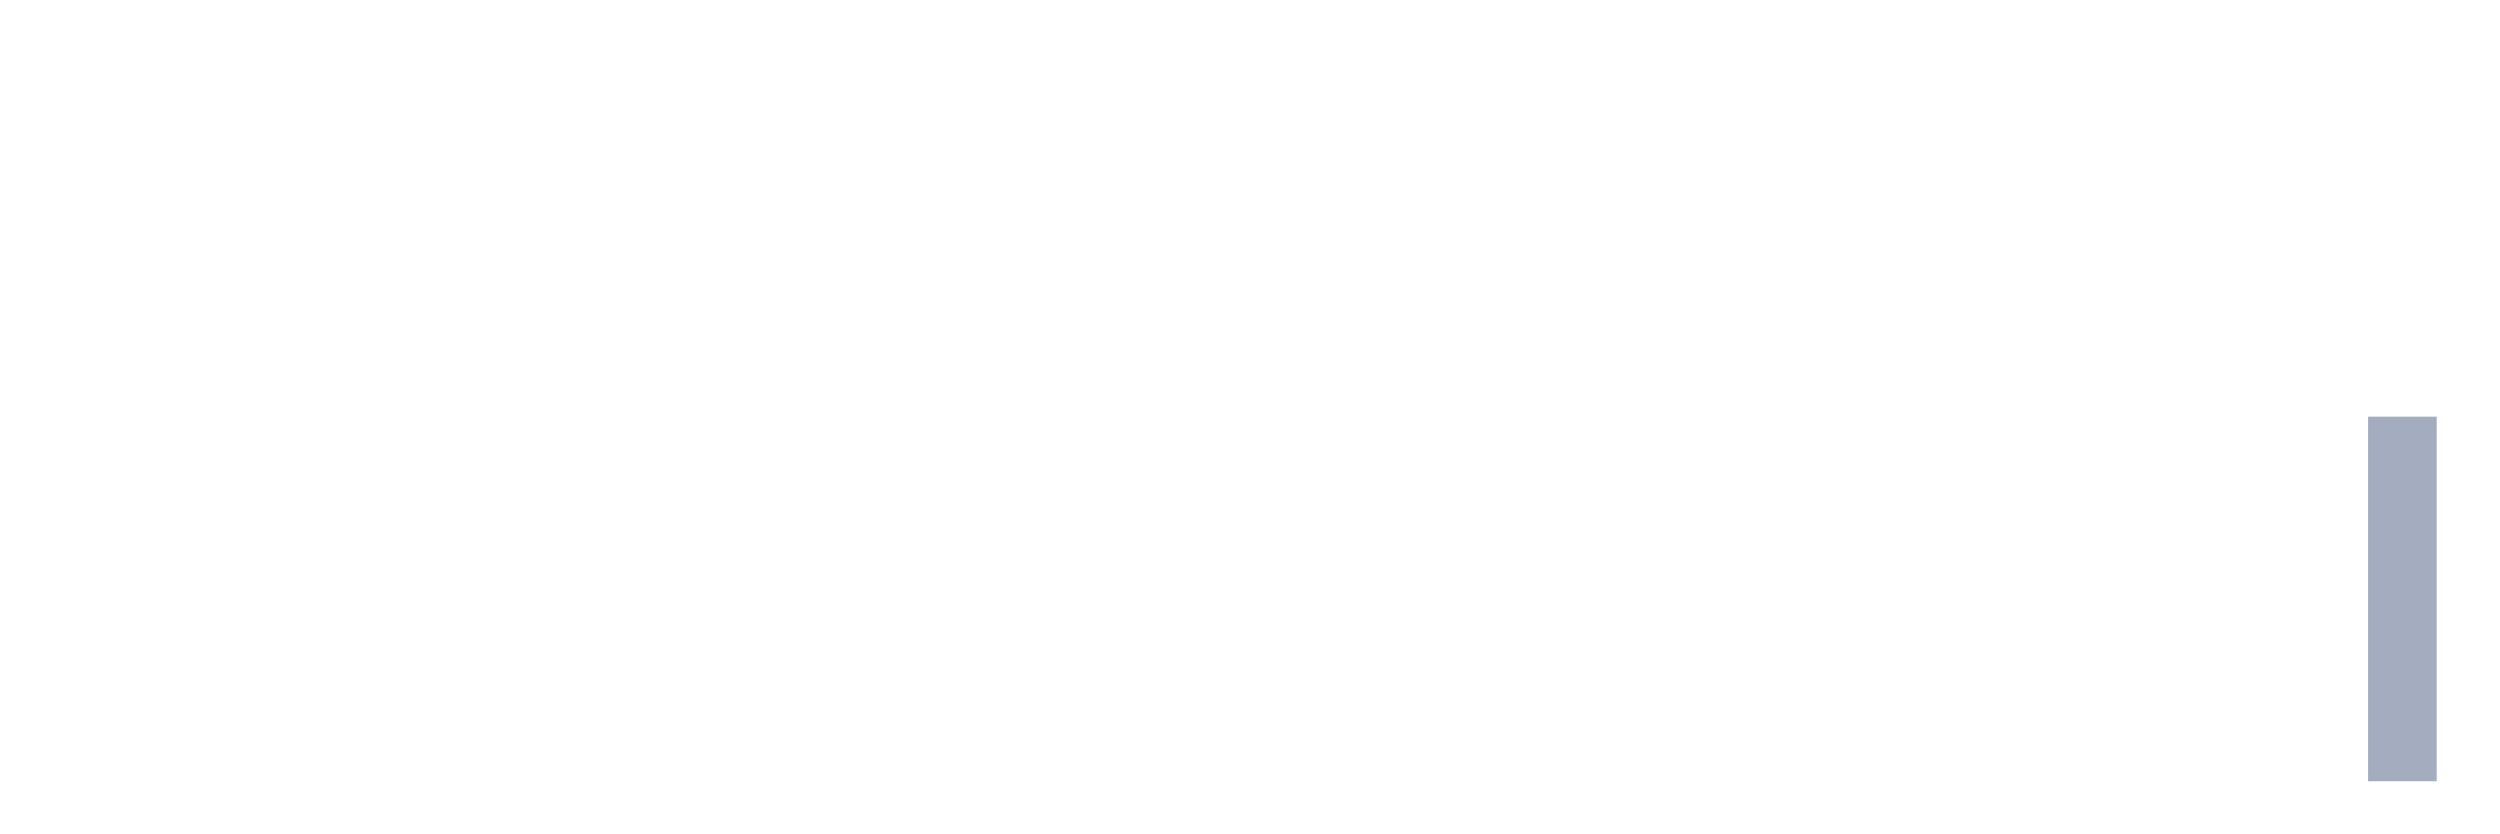
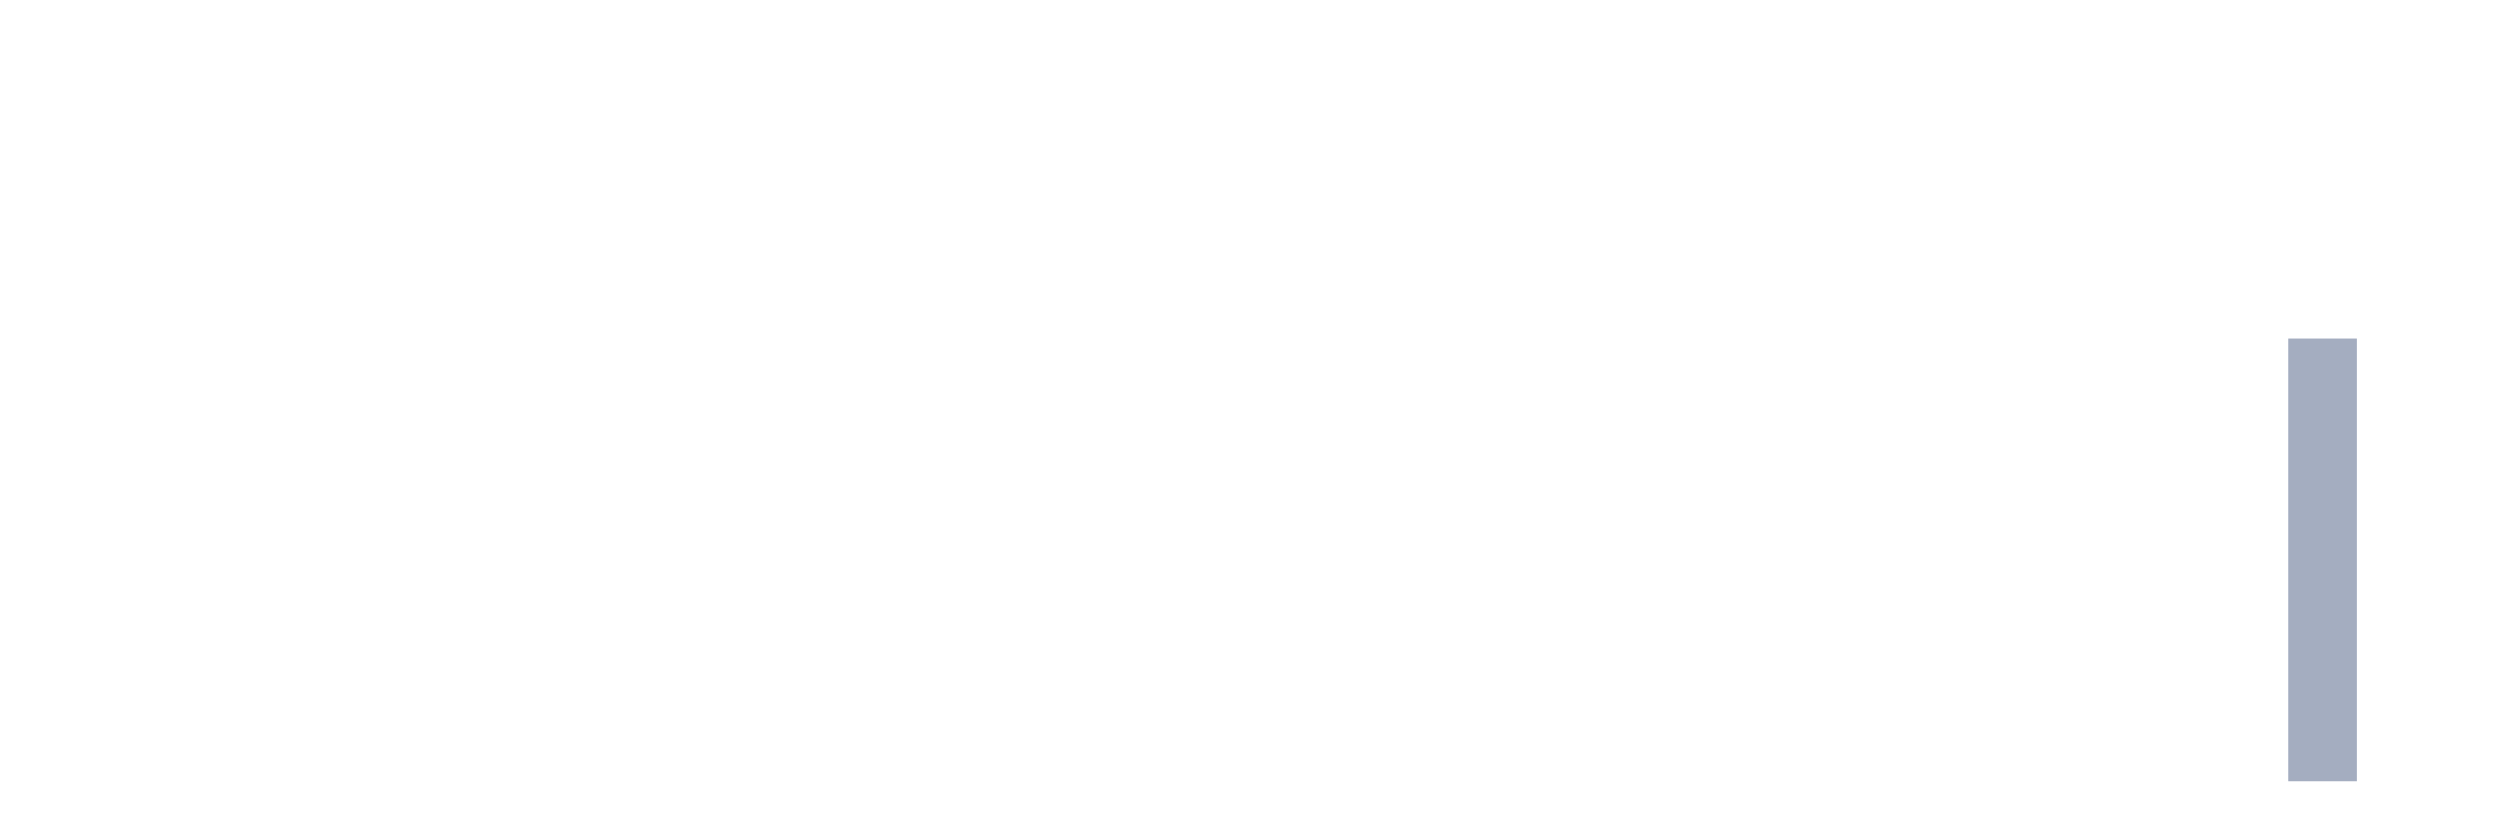
<svg xmlns="http://www.w3.org/2000/svg" viewBox="0 0 480 160">
  <g transform="translate(10,10)">
    <rect class="bar" x="0.153" width="13.175" y="140" height="0" fill="rgb(164,173,192)" />
    <rect class="bar" x="15.482" width="13.175" y="140" height="0" fill="rgb(164,173,192)" />
    <rect class="bar" x="30.81" width="13.175" y="140" height="0" fill="rgb(164,173,192)" />
    <rect class="bar" x="46.138" width="13.175" y="140" height="0" fill="rgb(164,173,192)" />
    <rect class="bar" x="61.466" width="13.175" y="140" height="0" fill="rgb(164,173,192)" />
    <rect class="bar" x="76.794" width="13.175" y="140" height="0" fill="rgb(164,173,192)" />
    <rect class="bar" x="92.123" width="13.175" y="140" height="0" fill="rgb(164,173,192)" />
    <rect class="bar" x="107.451" width="13.175" y="140" height="0" fill="rgb(164,173,192)" />
    <rect class="bar" x="122.779" width="13.175" y="140" height="0" fill="rgb(164,173,192)" />
    <rect class="bar" x="138.107" width="13.175" y="140" height="0" fill="rgb(164,173,192)" />
    <rect class="bar" x="153.436" width="13.175" y="140" height="0" fill="rgb(164,173,192)" />
    <rect class="bar" x="168.764" width="13.175" y="140" height="0" fill="rgb(164,173,192)" />
    <rect class="bar" x="184.092" width="13.175" y="140" height="0" fill="rgb(164,173,192)" />
    <rect class="bar" x="199.42" width="13.175" y="140" height="0" fill="rgb(164,173,192)" />
    <rect class="bar" x="214.748" width="13.175" y="140" height="0" fill="rgb(164,173,192)" />
    <rect class="bar" x="230.077" width="13.175" y="140" height="0" fill="rgb(164,173,192)" />
    <rect class="bar" x="245.405" width="13.175" y="140" height="0" fill="rgb(164,173,192)" />
    <rect class="bar" x="260.733" width="13.175" y="140" height="0" fill="rgb(164,173,192)" />
    <rect class="bar" x="276.061" width="13.175" y="140" height="0" fill="rgb(164,173,192)" />
    <rect class="bar" x="291.39" width="13.175" y="140" height="0" fill="rgb(164,173,192)" />
    <rect class="bar" x="306.718" width="13.175" y="140" height="0" fill="rgb(164,173,192)" />
    <rect class="bar" x="322.046" width="13.175" y="140" height="0" fill="rgb(164,173,192)" />
    <rect class="bar" x="337.374" width="13.175" y="140" height="0" fill="rgb(164,173,192)" />
    <rect class="bar" x="352.702" width="13.175" y="140" height="0" fill="rgb(164,173,192)" />
    <rect class="bar" x="368.031" width="13.175" y="140" height="0" fill="rgb(164,173,192)" />
    <rect class="bar" x="383.359" width="13.175" y="140" height="0" fill="rgb(164,173,192)" />
    <rect class="bar" x="398.687" width="13.175" y="140" height="0" fill="rgb(164,173,192)" />
    <rect class="bar" x="414.015" width="13.175" y="140" height="0" fill="rgb(164,173,192)" />
-     <rect class="bar" x="429.344" width="13.175" y="140" height="0" fill="rgb(164,173,192)" />
-     <rect class="bar" x="444.672" width="13.175" y="70" height="70" fill="rgb(164,173,192)" />
+     <rect class="bar" x="429.344" width="13.175" y="55" height="85" fill="rgb(164,173,192)" />
+     <rect class="bar" x="444.672" width="13.175" y="140" height="0" fill="rgb(164,173,192)" />
  </g>
</svg>
